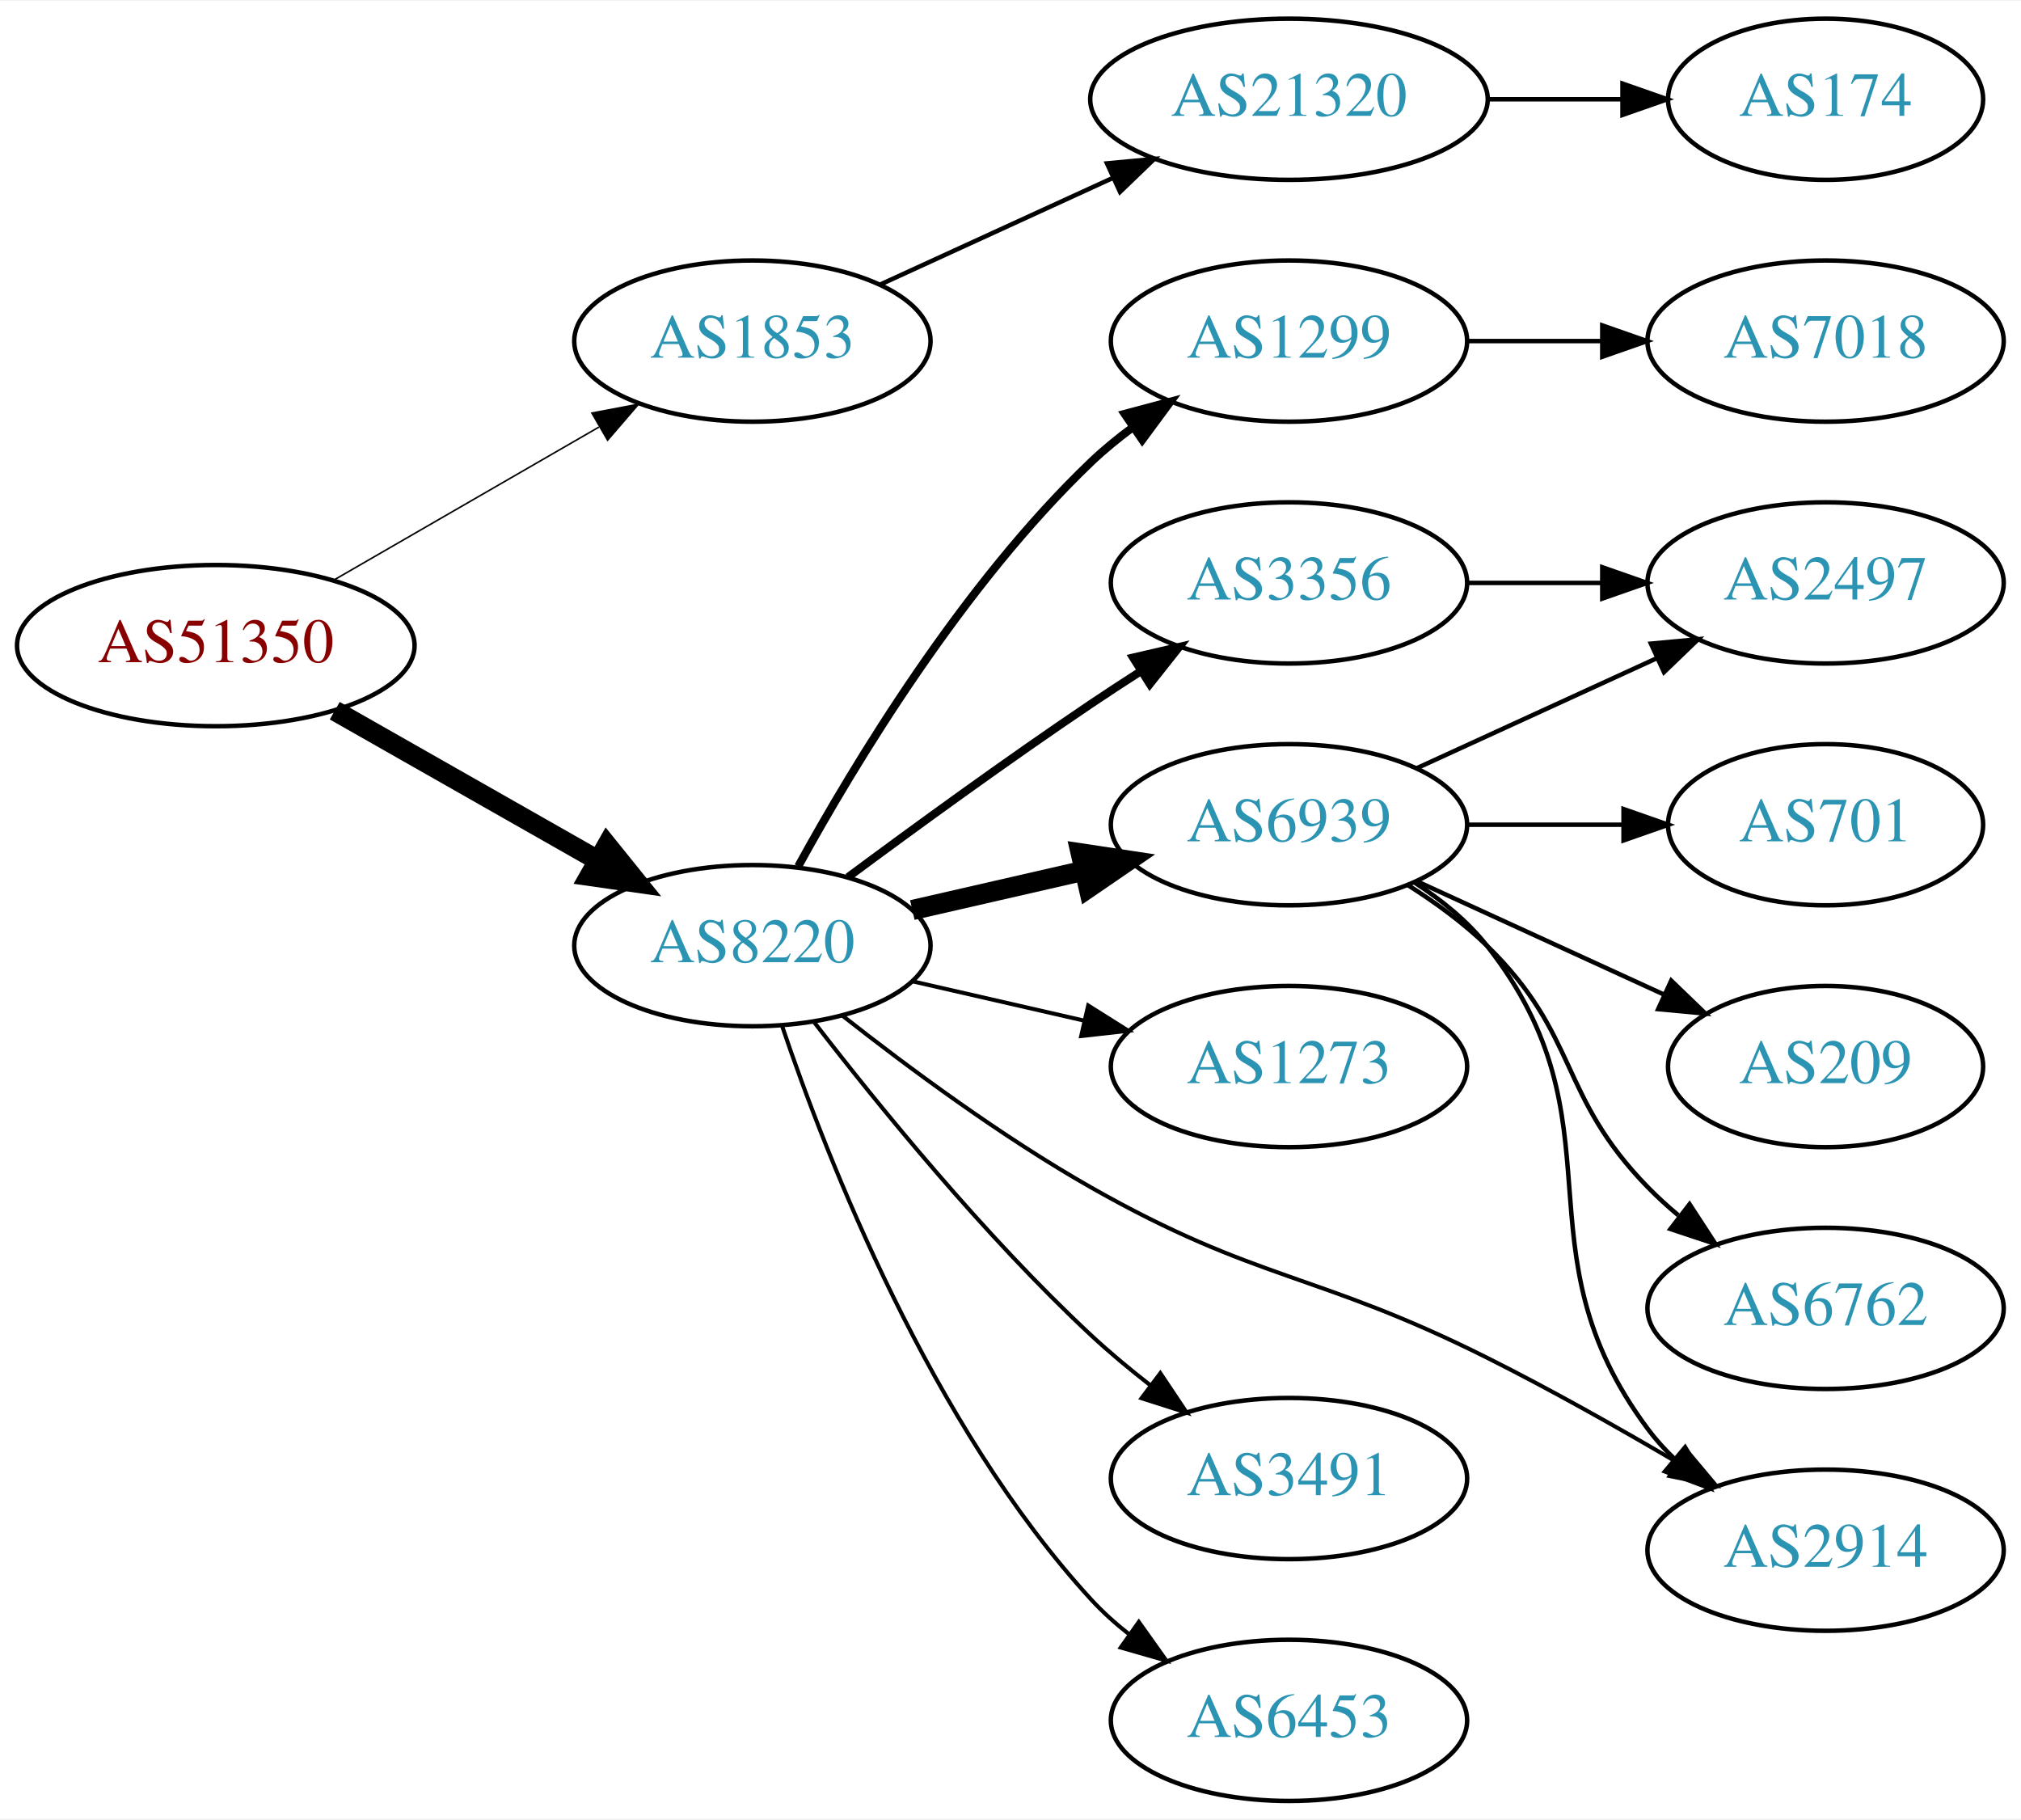
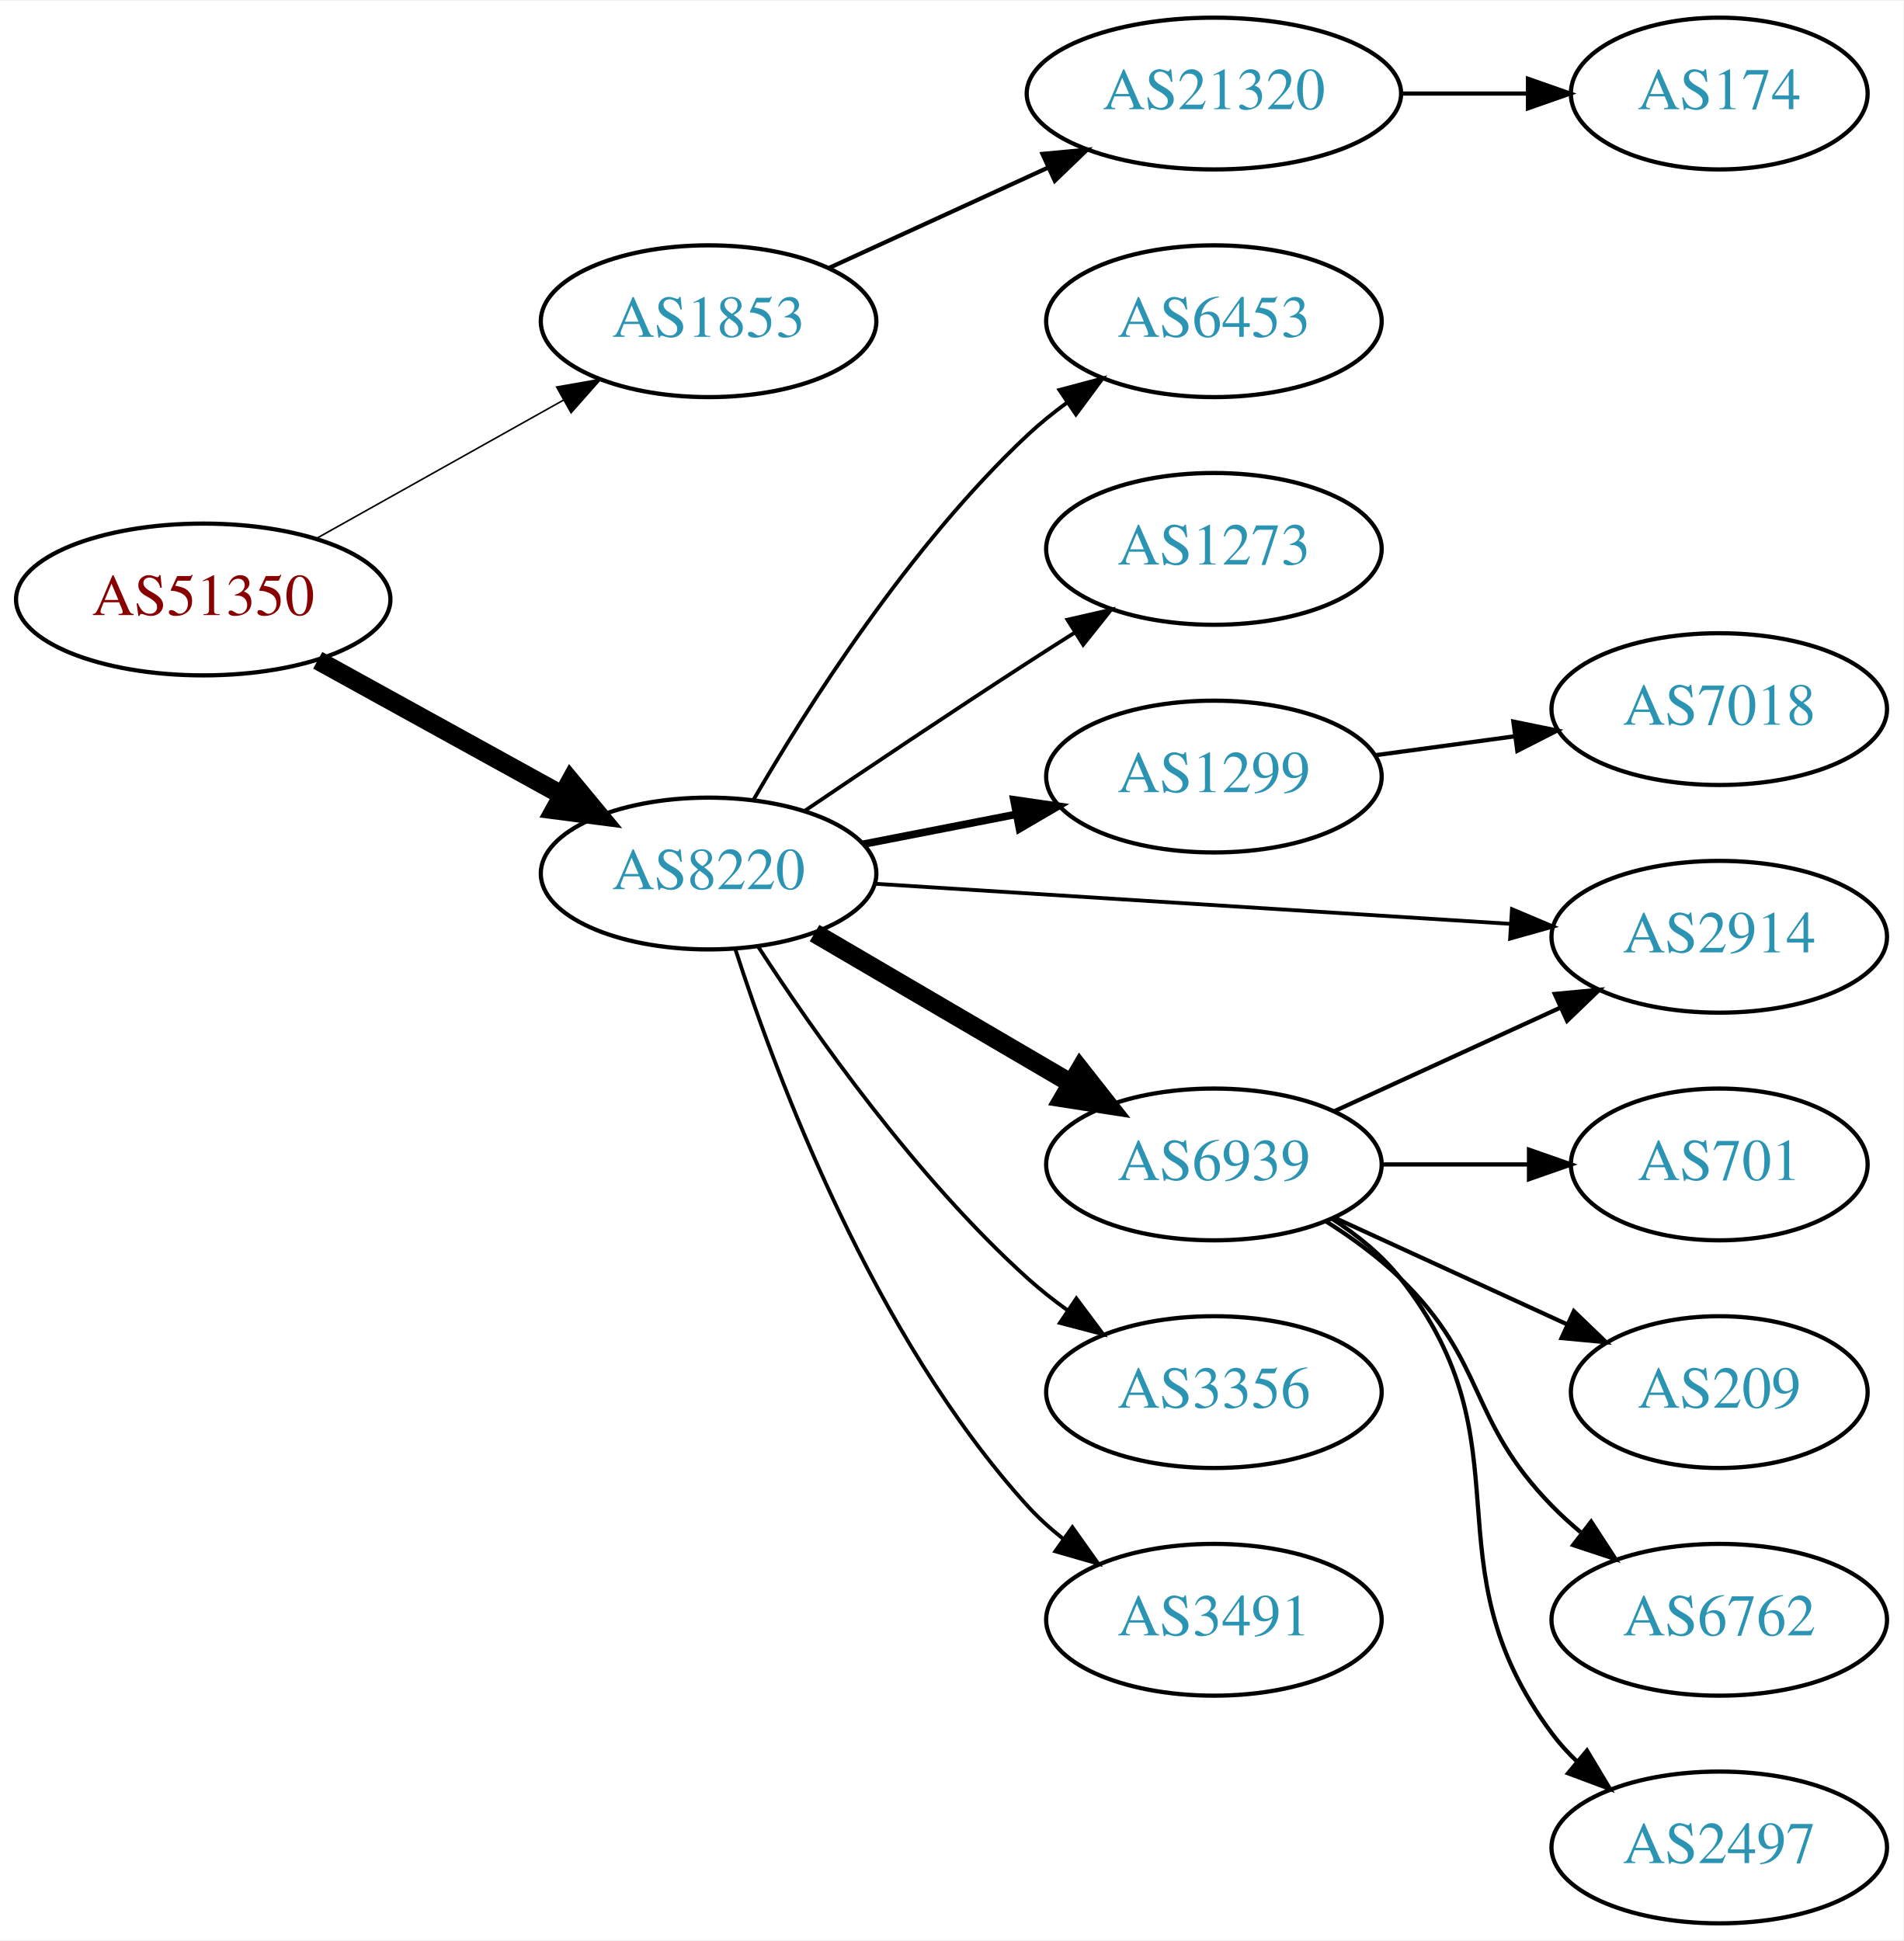
- <svg xmlns="http://www.w3.org/2000/svg" xmlns:xlink="http://www.w3.org/1999/xlink" width="451pt" height="406pt" viewBox="0.00 0.00 451.37 406.00">
-   <g id="graph0" class="graph" transform="scale(1 1) rotate(0) translate(4 402)">
-     <polygon fill="white" stroke="none" points="-4,4 -4,-402 447.37,-402 447.37,4 -4,4" />
+ <svg xmlns="http://www.w3.org/2000/svg" xmlns:xlink="http://www.w3.org/1999/xlink" width="451pt" height="460pt" viewBox="0.00 0.00 451.37 460.00">
+   <g id="graph0" class="graph" transform="scale(1 1) rotate(0) translate(4 456)">
+     <polygon fill="white" stroke="none" points="-4,4 -4,-456 447.37,-456 447.37,4 -4,4" />
    <g id="node1" class="node">
      <g id="a_node1">
        <a xlink:href="/asn/51350" xlink:title="AS51350 ~ Fachhochschule Technikum Wien [AT]">
-           <ellipse fill="#ffffff" stroke="black" cx="44.196" cy="-258" rx="44.393" ry="18" />
-           <text text-anchor="middle" x="44.196" y="-254.3" font-family="Times,serif" font-size="14.00" fill="#880000">AS51350</text>
+           <ellipse fill="#ffffff" stroke="black" cx="44.196" cy="-314" rx="44.393" ry="18" />
+           <text text-anchor="middle" x="44.196" y="-310.3" font-family="Times,serif" font-size="14.00" fill="#880000">AS51350</text>
        </a>
      </g>
    </g>
    <g id="node2" class="node">
      <g id="a_node2">
        <a xlink:href="/asn/1853" xlink:title="AS1853 ~ ACOnet Backbone [AT]">
-           <ellipse fill="#ffffff" stroke="black" cx="164.039" cy="-326" rx="39.794" ry="18" />
-           <text text-anchor="middle" x="164.039" y="-322.3" font-family="Times,serif" font-size="14.00" fill="#2c94b3">AS1853</text>
+           <ellipse fill="#ffffff" stroke="black" cx="164.039" cy="-380" rx="39.794" ry="18" />
+           <text text-anchor="middle" x="164.039" y="-376.3" font-family="Times,serif" font-size="14.00" fill="#2c94b3">AS1853</text>
        </a>
      </g>
    </g>
    <g id="edge1" class="edge">
-       <path fill="none" stroke="black" stroke-width="0.346" d="M70.476,-272.588C87.796,-282.582 110.947,-295.941 129.763,-306.799" />
-       <polygon fill="black" stroke="black" stroke-width="0.346" points="128.196,-309.935 138.607,-311.902 131.695,-303.872 128.196,-309.935" />
+       <path fill="none" stroke="black" stroke-width="0.375" d="M71.057,-328.484C88.291,-338.136 111.105,-350.914 129.7,-361.328" />
+       <polygon fill="black" stroke="black" stroke-width="0.375" points="128.012,-364.394 138.447,-366.227 131.433,-358.287 128.012,-364.394" />
    </g>
    <g id="node3" class="node">
      <g id="a_node3">
        <a xlink:href="/asn/8220" xlink:title="AS8220 ~ COLT [GB]">
-           <ellipse fill="#ffffff" stroke="black" cx="164.039" cy="-191" rx="39.794" ry="18" />
-           <text text-anchor="middle" x="164.039" y="-187.3" font-family="Times,serif" font-size="14.00" fill="#2c94b3">AS8220</text>
+           <ellipse fill="#ffffff" stroke="black" cx="164.039" cy="-249" rx="39.794" ry="18" />
+           <text text-anchor="middle" x="164.039" y="-245.3" font-family="Times,serif" font-size="14.00" fill="#2c94b3">AS8220</text>
        </a>
      </g>
    </g>
    <g id="edge2" class="edge">
-       <path fill="none" stroke="black" stroke-width="4.5" d="M70.766,-243.462C87.985,-233.672 110.871,-220.66 129.542,-210.045" />
-       <polygon fill="black" stroke="black" stroke-width="4.5" points="131.579,-213.416 138.326,-205.05 127.687,-206.57 131.579,-213.416" />
+       <path fill="none" stroke="black" stroke-width="4.5" d="M71.349,-299.574C88.403,-290.168 110.827,-277.799 129.231,-267.648" />
+       <polygon fill="black" stroke="black" stroke-width="4.5" points="131.314,-270.995 138.169,-262.718 127.511,-264.1 131.314,-270.995" />
    </g>
    <g id="node4" class="node">
      <g id="a_node4">
        <a xlink:href="/asn/21320" xlink:title="AS21320 ~ GEANT Vereniging [EU]">
-           <ellipse fill="#ffffff" stroke="black" cx="283.881" cy="-380" rx="44.393" ry="18" />
-           <text text-anchor="middle" x="283.881" y="-376.3" font-family="Times,serif" font-size="14.00" fill="#2c94b3">AS21320</text>
+           <ellipse fill="#ffffff" stroke="black" cx="283.881" cy="-434" rx="44.393" ry="18" />
+           <text text-anchor="middle" x="283.881" y="-430.3" font-family="Times,serif" font-size="14.00" fill="#2c94b3">AS21320</text>
        </a>
      </g>
    </g>
    <g id="edge3" class="edge">
-       <path fill="none" stroke="black" d="M192.667,-338.661C208.165,-345.762 227.732,-354.728 244.678,-362.494" />
-       <polygon fill="black" stroke="black" points="243.232,-365.681 253.781,-366.665 246.148,-359.317 243.232,-365.681" />
+       <path fill="none" stroke="black" d="M192.667,-392.661C208.165,-399.762 227.732,-408.728 244.678,-416.494" />
+       <polygon fill="black" stroke="black" points="243.232,-419.681 253.781,-420.665 246.148,-413.317 243.232,-419.681" />
    </g>
    <g id="node6" class="node">
      <g id="a_node6">
-         <a xlink:href="/asn/1299" xlink:title="AS1299 ~ Telia Carrier [EU]">
+         <a xlink:href="/asn/1273" xlink:title="AS1273 ~ Vodafone Group PLC [EU]">
          <ellipse fill="#ffffff" stroke="black" cx="283.881" cy="-326" rx="39.794" ry="18" />
-           <text text-anchor="middle" x="283.881" y="-322.3" font-family="Times,serif" font-size="14.00" fill="#2c94b3">AS1299</text>
+           <text text-anchor="middle" x="283.881" y="-322.3" font-family="Times,serif" font-size="14.00" fill="#2c94b3">AS1273</text>
        </a>
      </g>
    </g>
    <g id="edge5" class="edge">
-       <path fill="none" stroke="black" stroke-width="1.8" d="M174.28,-208.713C186.825,-231.561 211.002,-271.611 239.685,-299 242.553,-301.739 245.742,-304.347 249.051,-306.785" />
-       <polygon fill="black" stroke="black" stroke-width="1.8" points="247.175,-309.742 257.411,-312.477 251.114,-303.956 247.175,-309.742" />
+       <path fill="none" stroke="black" stroke-width="0.9" d="M186.803,-263.841C201.629,-273.886 221.745,-287.389 239.685,-299 243.277,-301.325 247.053,-303.735 250.817,-306.115" />
+       <polygon fill="black" stroke="black" stroke-width="0.9" points="249.152,-309.203 259.481,-311.561 252.877,-303.276 249.152,-309.203" />
    </g>
    <g id="node7" class="node">
      <g id="a_node7">
-         <a xlink:href="/asn/3356" xlink:title="AS3356 ~ Level 3 Parent, LLC [US]">
-           <ellipse fill="#ffffff" stroke="black" cx="283.881" cy="-272" rx="39.794" ry="18" />
-           <text text-anchor="middle" x="283.881" y="-268.3" font-family="Times,serif" font-size="14.00" fill="#2c94b3">AS3356</text>
+         <a xlink:href="/asn/2914" xlink:title="AS2914 ~ NTT America, Inc. [US]">
+           <ellipse fill="#ffffff" stroke="black" cx="403.724" cy="-234" rx="39.794" ry="18" />
+           <text text-anchor="middle" x="403.724" y="-230.3" font-family="Times,serif" font-size="14.00" fill="#2c94b3">AS2914</text>
        </a>
      </g>
    </g>
    <g id="edge6" class="edge">
-       <path fill="none" stroke="black" stroke-width="1.8" d="M185.369,-206.277C200.231,-217.304 220.976,-232.407 239.685,-245 243.234,-247.389 246.984,-249.839 250.733,-252.242" />
-       <polygon fill="black" stroke="black" stroke-width="1.8" points="249.059,-255.325 259.381,-257.712 252.801,-249.409 249.059,-255.325" />
+       <path fill="none" stroke="black" stroke-width="0.9" d="M203.491,-246.573C244.569,-243.981 309.769,-239.866 354.314,-237.055" />
+       <polygon fill="black" stroke="black" stroke-width="0.9" points="354.567,-240.546 364.327,-236.423 354.126,-233.56 354.567,-240.546" />
    </g>
    <g id="node8" class="node">
      <g id="a_node8">
-         <a xlink:href="/asn/6939" xlink:title="AS6939 ~ Hurricane Electric LLC [US]">
-           <ellipse fill="#ffffff" stroke="black" cx="283.881" cy="-218" rx="39.794" ry="18" />
-           <text text-anchor="middle" x="283.881" y="-214.3" font-family="Times,serif" font-size="14.00" fill="#2c94b3">AS6939</text>
+         <a xlink:href="/asn/1299" xlink:title="AS1299 ~ Telia Carrier [EU]">
+           <ellipse fill="#ffffff" stroke="black" cx="283.881" cy="-272" rx="39.794" ry="18" />
+           <text text-anchor="middle" x="283.881" y="-268.3" font-family="Times,serif" font-size="14.00" fill="#2c94b3">AS1299</text>
        </a>
      </g>
    </g>
    <g id="edge7" class="edge">
-       <path fill="none" stroke="black" stroke-width="4.5" d="M199.758,-198.955C211.758,-201.704 225.379,-204.825 238.071,-207.733" />
-       <polygon fill="black" stroke="black" stroke-width="4.5" points="237.376,-211.613 248.003,-210.009 239.135,-203.937 237.376,-211.613" />
+       <path fill="none" stroke="black" stroke-width="1.8" d="M200.715,-255.963C212.147,-258.194 224.968,-260.697 237.022,-263.049" />
+       <polygon fill="black" stroke="black" stroke-width="1.8" points="236.434,-266.501 246.919,-264.981 237.775,-259.63 236.434,-266.501" />
    </g>
    <g id="node9" class="node">
      <g id="a_node9">
-         <a xlink:href="/asn/1273" xlink:title="AS1273 ~ Vodafone Group PLC [EU]">
-           <ellipse fill="#ffffff" stroke="black" cx="283.881" cy="-164" rx="39.794" ry="18" />
-           <text text-anchor="middle" x="283.881" y="-160.3" font-family="Times,serif" font-size="14.00" fill="#2c94b3">AS1273</text>
+         <a xlink:href="/asn/6939" xlink:title="AS6939 ~ Hurricane Electric LLC [US]">
+           <ellipse fill="#ffffff" stroke="black" cx="283.881" cy="-180" rx="39.794" ry="18" />
+           <text text-anchor="middle" x="283.881" y="-176.3" font-family="Times,serif" font-size="14.00" fill="#2c94b3">AS6939</text>
        </a>
      </g>
    </g>
    <g id="edge8" class="edge">
-       <path fill="none" stroke="black" stroke-width="0.9" d="M199.758,-183.045C211.758,-180.296 225.379,-177.175 238.071,-174.267" />
-       <polygon fill="black" stroke="black" stroke-width="0.9" points="239.037,-177.636 248.003,-171.991 237.474,-170.813 239.037,-177.636" />
+       <path fill="none" stroke="black" stroke-width="4.5" d="M189.17,-234.87C206.726,-224.591 230.7,-210.553 250.005,-199.25" />
+       <polygon fill="black" stroke="black" stroke-width="4.5" points="252.142,-202.562 258.782,-194.111 248.163,-195.766 252.142,-202.562" />
    </g>
    <g id="node10" class="node">
      <g id="a_node10">
-         <a xlink:href="/asn/2914" xlink:title="AS2914 ~ NTT America, Inc. [US]">
-           <ellipse fill="#ffffff" stroke="black" cx="403.724" cy="-56" rx="39.794" ry="18" />
-           <text text-anchor="middle" x="403.724" y="-52.3" font-family="Times,serif" font-size="14.00" fill="#2c94b3">AS2914</text>
+         <a xlink:href="/asn/3356" xlink:title="AS3356 ~ Level 3 Parent, LLC [US]">
+           <ellipse fill="#ffffff" stroke="black" cx="283.881" cy="-126" rx="39.794" ry="18" />
+           <text text-anchor="middle" x="283.881" y="-122.3" font-family="Times,serif" font-size="14.00" fill="#2c94b3">AS3356</text>
        </a>
      </g>
    </g>
    <g id="edge9" class="edge">
-       <path fill="none" stroke="black" stroke-width="0.9" d="M184.203,-175.323C198.831,-163.815 219.792,-148.288 239.685,-137 276.876,-115.896 289.843,-118.149 328.077,-99 342.311,-91.871 357.612,-83.237 370.633,-75.582" />
-       <polygon fill="black" stroke="black" stroke-width="0.9" points="372.432,-78.585 379.242,-70.469 368.857,-72.566 372.432,-78.585" />
+       <path fill="none" stroke="black" stroke-width="0.9" d="M175.866,-231.557C189.152,-211.087 213.199,-176.907 239.685,-153 242.629,-150.343 245.867,-147.788 249.206,-145.381" />
+       <polygon fill="black" stroke="black" stroke-width="0.9" points="251.261,-148.217 257.602,-139.73 247.352,-142.41 251.261,-148.217" />
    </g>
    <g id="node11" class="node">
      <g id="a_node11">
        <a xlink:href="/asn/3491" xlink:title="AS3491 ~ PCCW Global, Inc. [US]">
          <ellipse fill="#ffffff" stroke="black" cx="283.881" cy="-72" rx="39.794" ry="18" />
          <text text-anchor="middle" x="283.881" y="-68.3" font-family="Times,serif" font-size="14.00" fill="#2c94b3">AS3491</text>
        </a>
      </g>
    </g>
    <g id="edge10" class="edge">
-       <path fill="none" stroke="black" stroke-width="0.9" d="M177.775,-173.984C191.879,-155.689 215.795,-126.239 239.685,-104 243.784,-100.184 248.334,-96.4 252.899,-92.841" />
-       <polygon fill="black" stroke="black" stroke-width="0.9" points="255.149,-95.528 261.038,-86.721 250.942,-89.934 255.149,-95.528" />
+       <path fill="none" stroke="black" stroke-width="0.9" d="M170.417,-230.962C180.149,-200.751 203.13,-139.28 239.685,-99 242.211,-96.217 245.089,-93.613 248.132,-91.207" />
+       <polygon fill="black" stroke="black" stroke-width="0.9" points="250.315,-93.95 256.446,-85.309 246.265,-88.24 250.315,-93.95" />
    </g>
    <g id="node12" class="node">
      <g id="a_node12">
        <a xlink:href="/asn/6453" xlink:title="AS6453 ~ TATA COMMUNICATIONS (AMERICA) INC [US]">
-           <ellipse fill="#ffffff" stroke="black" cx="283.881" cy="-18" rx="39.794" ry="18" />
-           <text text-anchor="middle" x="283.881" y="-14.3" font-family="Times,serif" font-size="14.00" fill="#2c94b3">AS6453</text>
+           <ellipse fill="#ffffff" stroke="black" cx="283.881" cy="-380" rx="39.794" ry="18" />
+           <text text-anchor="middle" x="283.881" y="-376.3" font-family="Times,serif" font-size="14.00" fill="#2c94b3">AS6453</text>
        </a>
      </g>
    </g>
    <g id="edge11" class="edge">
-       <path fill="none" stroke="black" stroke-width="0.9" d="M170.7,-172.973C180.703,-143.41 203.888,-84.017 239.685,-45 242.226,-42.23 245.114,-39.636 248.163,-37.236" />
-       <polygon fill="black" stroke="black" stroke-width="0.9" points="250.345,-39.979 256.486,-31.346 246.302,-34.266 250.345,-39.979" />
+       <path fill="none" stroke="black" stroke-width="0.9" d="M174.647,-266.412C187.412,-288.448 211.643,-326.695 239.685,-353 242.578,-355.713 245.782,-358.304 249.101,-360.733" />
+       <polygon fill="black" stroke="black" stroke-width="0.9" points="247.232,-363.694 257.472,-366.412 251.161,-357.902 247.232,-363.694" />
    </g>
    <g id="node5" class="node">
      <g id="a_node5">
        <a xlink:href="/asn/174" xlink:title="AS174 ~ Cogent Communications [US]">
-           <ellipse fill="#ffffff" stroke="black" cx="403.724" cy="-380" rx="35.194" ry="18" />
-           <text text-anchor="middle" x="403.724" y="-376.3" font-family="Times,serif" font-size="14.00" fill="#2c94b3">AS174</text>
+           <ellipse fill="#ffffff" stroke="black" cx="403.724" cy="-434" rx="35.194" ry="18" />
+           <text text-anchor="middle" x="403.724" y="-430.3" font-family="Times,serif" font-size="14.00" fill="#2c94b3">AS174</text>
        </a>
      </g>
    </g>
    <g id="edge4" class="edge">
-       <path fill="none" stroke="black" d="M328.092,-380C337.94,-380 348.42,-380 358.317,-380" />
-       <polygon fill="black" stroke="black" points="358.369,-383.5 368.369,-380 358.369,-376.5 358.369,-383.5" />
+       <path fill="none" stroke="black" d="M328.092,-434C337.94,-434 348.42,-434 358.317,-434" />
+       <polygon fill="black" stroke="black" points="358.369,-437.5 368.369,-434 358.369,-430.5 358.369,-437.5" />
    </g>
    <g id="node17" class="node">
      <g id="a_node17">
        <a xlink:href="/asn/7018" xlink:title="AS7018 ~ AT&amp;T Services, Inc. [US]">
-           <ellipse fill="#ffffff" stroke="black" cx="403.724" cy="-326" rx="39.794" ry="18" />
-           <text text-anchor="middle" x="403.724" y="-322.3" font-family="Times,serif" font-size="14.00" fill="#2c94b3">AS7018</text>
-         </a>
-       </g>
-     </g>
-     <g id="edge18" class="edge">
-       <path fill="none" stroke="black" d="M323.794,-326C333.347,-326 343.697,-326 353.659,-326" />
-       <polygon fill="black" stroke="black" points="353.852,-329.5 363.852,-326 353.852,-322.5 353.852,-329.5" />
+           <ellipse fill="#ffffff" stroke="black" cx="403.724" cy="-288" rx="39.794" ry="18" />
+           <text text-anchor="middle" x="403.724" y="-284.3" font-family="Times,serif" font-size="14.00" fill="#2c94b3">AS7018</text>
+         </a>
+       </g>
+     </g>
+     <g id="edge17" class="edge">
+       <path fill="none" stroke="black" d="M322.167,-277.062C332.699,-278.492 344.302,-280.068 355.342,-281.567" />
+       <polygon fill="black" stroke="black" points="354.896,-285.038 365.276,-282.916 355.838,-278.102 354.896,-285.038" />
+     </g>
+     <g id="edge13" class="edge">
+       <path fill="none" stroke="black" d="M312.51,-192.661C328.467,-199.973 348.738,-209.261 366.02,-217.181" />
+       <polygon fill="black" stroke="black" points="364.719,-220.435 375.268,-221.419 367.635,-214.071 364.719,-220.435" />
    </g>
    <g id="node13" class="node">
      <g id="a_node13">
        <a xlink:href="/asn/2497" xlink:title="AS2497 ~ Internet Initiative Japan Inc. [JP]">
-           <ellipse fill="#ffffff" stroke="black" cx="403.724" cy="-272" rx="39.794" ry="18" />
-           <text text-anchor="middle" x="403.724" y="-268.3" font-family="Times,serif" font-size="14.00" fill="#2c94b3">AS2497</text>
+           <ellipse fill="#ffffff" stroke="black" cx="403.724" cy="-18" rx="39.794" ry="18" />
+           <text text-anchor="middle" x="403.724" y="-14.3" font-family="Times,serif" font-size="14.00" fill="#2c94b3">AS2497</text>
        </a>
      </g>
    </g>
    <g id="edge12" class="edge">
-       <path fill="none" stroke="black" d="M323.794,-272C333.347,-272 343.697,-272 353.659,-272" />
-       <polygon fill="black" stroke="black" points="353.852,-275.5 363.852,-272 353.852,-268.5 353.852,-275.5" />
-     </g>
-     <g id="edge15" class="edge">
-       <path fill="none" stroke="black" d="M311.853,-205.145C317.841,-201.28 323.701,-196.559 328.077,-191 359.376,-151.246 333.806,-123.542 364.077,-83 365.822,-80.664 367.829,-78.455 369.992,-76.383" />
-       <polygon fill="black" stroke="black" points="372.352,-78.973 377.793,-69.882 367.87,-73.595 372.352,-78.973" />
-     </g>
-     <g id="edge13" class="edge">
-       <path fill="none" stroke="black" d="M312.51,-230.661C328.467,-237.973 348.738,-247.261 366.02,-255.181" />
-       <polygon fill="black" stroke="black" points="364.719,-258.435 375.268,-259.419 367.635,-252.071 364.719,-258.435" />
+       <path fill="none" stroke="black" d="M311.853,-167.145C317.841,-163.28 323.701,-158.559 328.077,-153 359.376,-113.246 333.806,-85.542 364.077,-45 365.822,-42.664 367.829,-40.455 369.992,-38.383" />
+       <polygon fill="black" stroke="black" points="372.352,-40.973 377.793,-31.882 367.87,-35.595 372.352,-40.973" />
    </g>
    <g id="node14" class="node">
      <g id="a_node14">
        <a xlink:href="/asn/701" xlink:title="AS701 ~ UUNET [US]">
-           <ellipse fill="#ffffff" stroke="black" cx="403.724" cy="-218" rx="35.194" ry="18" />
-           <text text-anchor="middle" x="403.724" y="-214.3" font-family="Times,serif" font-size="14.00" fill="#2c94b3">AS701</text>
+           <ellipse fill="#ffffff" stroke="black" cx="403.724" cy="-180" rx="35.194" ry="18" />
+           <text text-anchor="middle" x="403.724" y="-176.3" font-family="Times,serif" font-size="14.00" fill="#2c94b3">AS701</text>
        </a>
      </g>
    </g>
    <g id="edge14" class="edge">
-       <path fill="none" stroke="black" d="M323.794,-218C334.881,-218 347.04,-218 358.422,-218" />
-       <polygon fill="black" stroke="black" points="358.604,-221.5 368.604,-218 358.604,-214.5 358.604,-221.5" />
+       <path fill="none" stroke="black" d="M323.794,-180C334.881,-180 347.04,-180 358.422,-180" />
+       <polygon fill="black" stroke="black" points="358.604,-183.5 368.604,-180 358.604,-176.5 358.604,-183.5" />
    </g>
    <g id="node15" class="node">
      <g id="a_node15">
        <a xlink:href="/asn/209" xlink:title="AS209 ~ CenturyLink Communications, LLC [US]">
-           <ellipse fill="#ffffff" stroke="black" cx="403.724" cy="-164" rx="35.194" ry="18" />
-           <text text-anchor="middle" x="403.724" y="-160.3" font-family="Times,serif" font-size="14.00" fill="#2c94b3">AS209</text>
-         </a>
-       </g>
-     </g>
-     <g id="edge16" class="edge">
-       <path fill="none" stroke="black" d="M312.51,-205.339C328.926,-197.817 349.908,-188.202 367.505,-180.139" />
-       <polygon fill="black" stroke="black" points="369.249,-183.189 376.882,-175.842 366.333,-176.826 369.249,-183.189" />
+           <ellipse fill="#ffffff" stroke="black" cx="403.724" cy="-126" rx="35.194" ry="18" />
+           <text text-anchor="middle" x="403.724" y="-122.3" font-family="Times,serif" font-size="14.00" fill="#2c94b3">AS209</text>
+         </a>
+       </g>
+     </g>
+     <g id="edge15" class="edge">
+       <path fill="none" stroke="black" d="M312.51,-167.339C328.926,-159.817 349.908,-150.202 367.505,-142.139" />
+       <polygon fill="black" stroke="black" points="369.249,-145.189 376.882,-137.842 366.333,-138.826 369.249,-145.189" />
    </g>
    <g id="node16" class="node">
      <g id="a_node16">
        <a xlink:href="/asn/6762" xlink:title="AS6762 ~ TELECOM ITALIA SPARKLE S.p.A. [IT]">
-           <ellipse fill="#ffffff" stroke="black" cx="403.724" cy="-110" rx="39.794" ry="18" />
-           <text text-anchor="middle" x="403.724" y="-106.3" font-family="Times,serif" font-size="14.00" fill="#2c94b3">AS6762</text>
-         </a>
-       </g>
-     </g>
-     <g id="edge17" class="edge">
-       <path fill="none" stroke="black" d="M310.41,-204.538C316.573,-200.638 322.875,-196.052 328.077,-191 348.771,-170.906 343.905,-157.617 364.077,-137 366.17,-134.861 368.453,-132.782 370.83,-130.79" />
-       <polygon fill="black" stroke="black" points="373.349,-133.268 379.13,-124.389 369.074,-127.725 373.349,-133.268" />
+           <ellipse fill="#ffffff" stroke="black" cx="403.724" cy="-72" rx="39.794" ry="18" />
+           <text text-anchor="middle" x="403.724" y="-68.3" font-family="Times,serif" font-size="14.00" fill="#2c94b3">AS6762</text>
+         </a>
+       </g>
+     </g>
+     <g id="edge16" class="edge">
+       <path fill="none" stroke="black" d="M310.41,-166.538C316.573,-162.638 322.875,-158.052 328.077,-153 348.771,-132.906 343.905,-119.617 364.077,-99 366.17,-96.861 368.453,-94.782 370.83,-92.79" />
+       <polygon fill="black" stroke="black" points="373.349,-95.268 379.13,-86.389 369.074,-89.725 373.349,-95.268" />
    </g>
  </g>
</svg>
